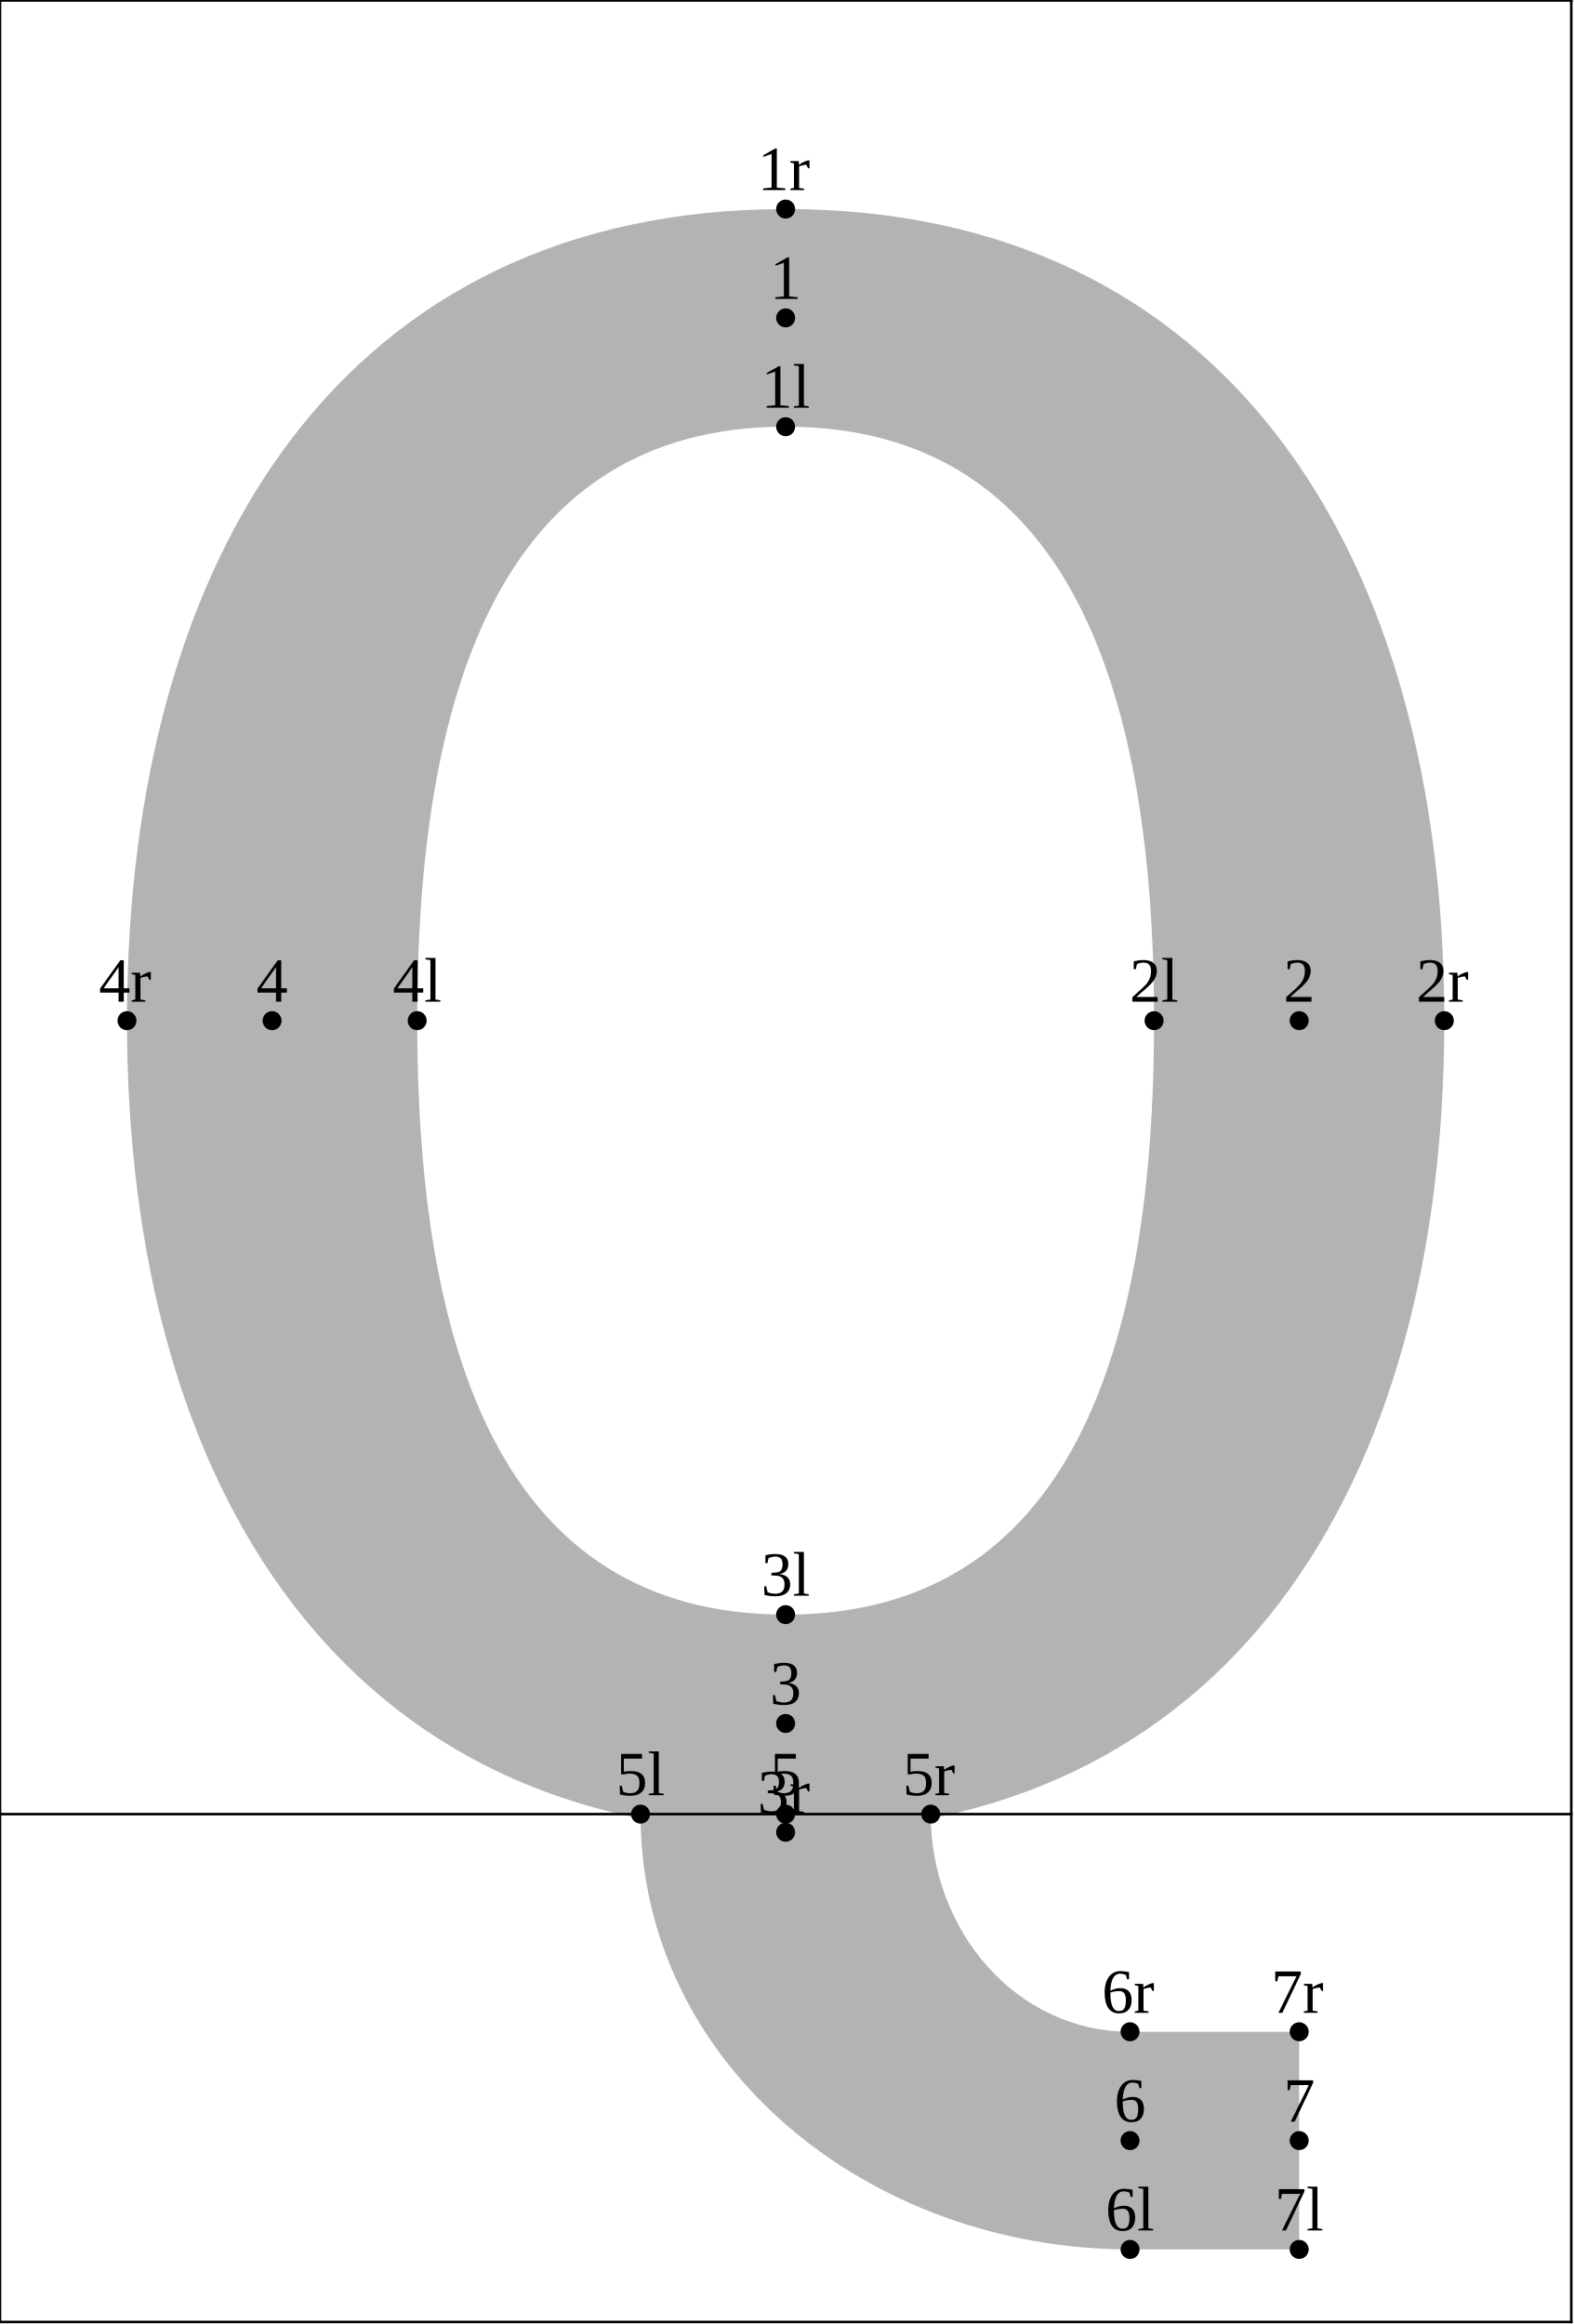
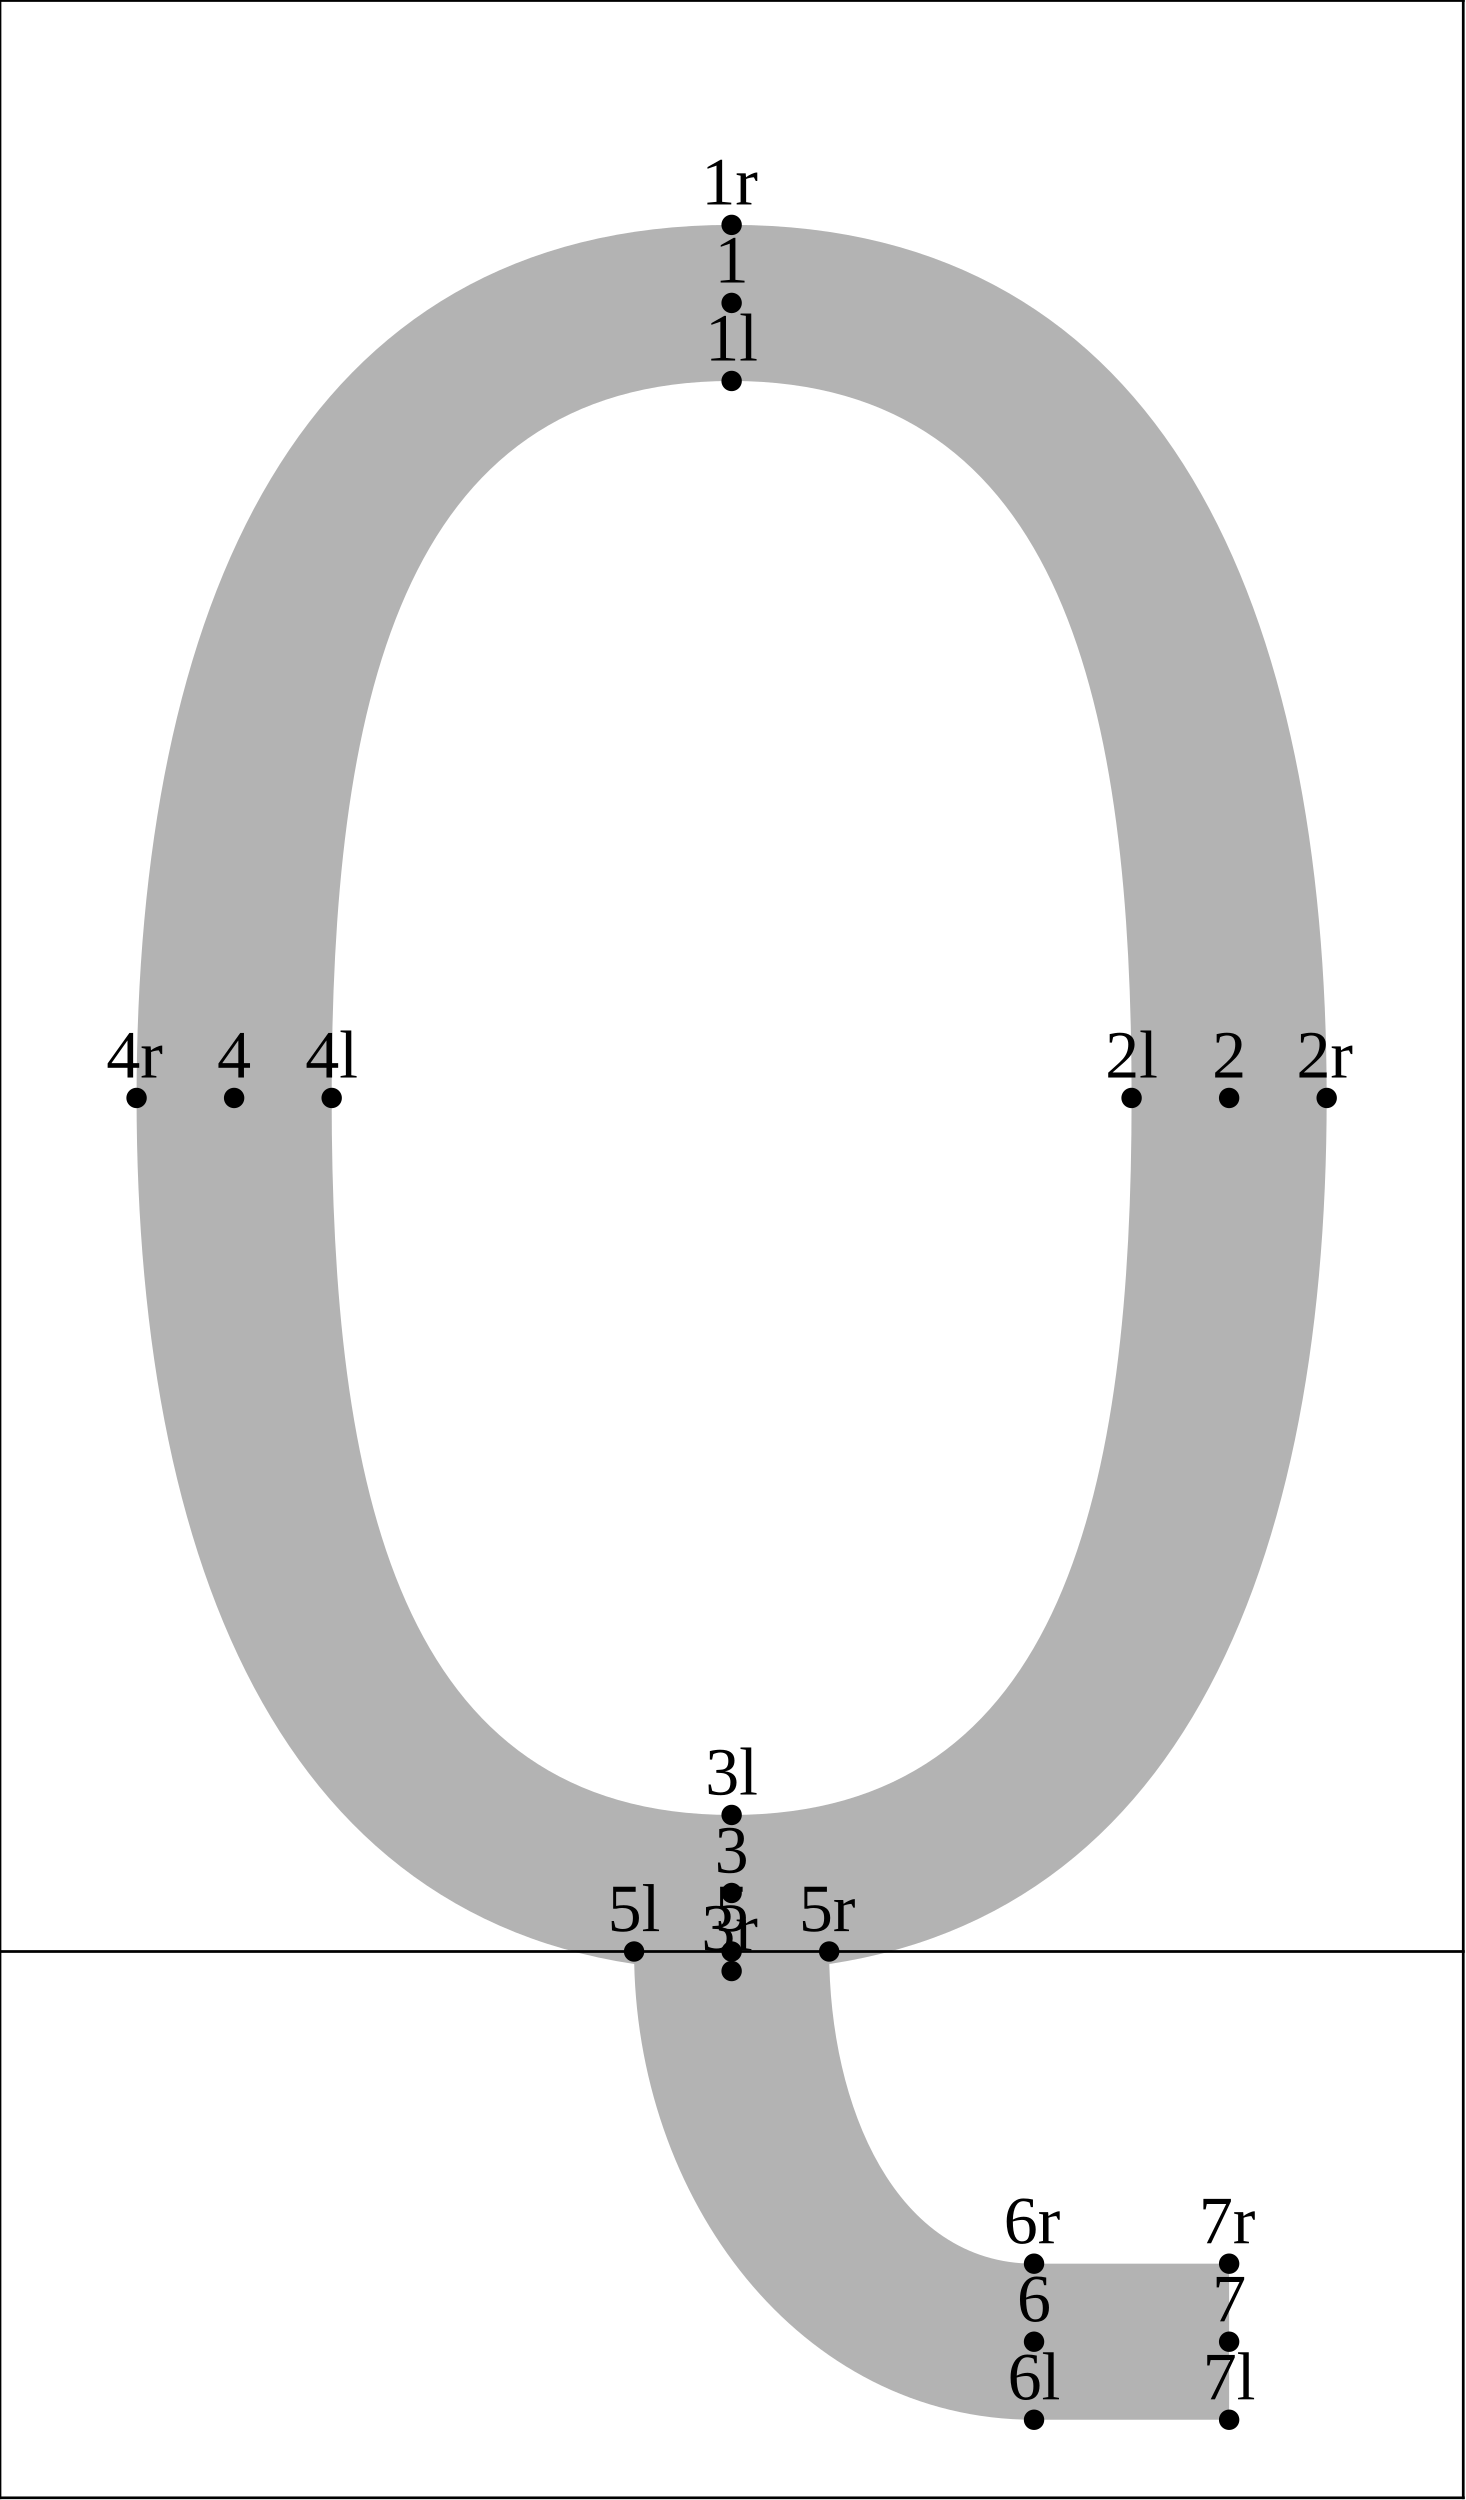
- <svg xmlns="http://www.w3.org/2000/svg" version="1.1" width="248.948" height="367.662" viewBox="0 0 248.948 367.662">
-   <path d="M124.274 33.073C193.697 33.073,228.464 87.124,228.464 161.471C228.464 235.818,193.697 289.869,124.274 289.869C54.851 289.869,20.085 235.818,20.085 161.471C20.085 87.124,54.851 33.073,124.274 33.073L124.274 67.504C79.029 67.504,65.992 109.839,65.992 161.471C65.992 213.103,79.029 255.438,124.274 255.438C169.519 255.438,182.556 213.103,182.556 161.471C182.556 109.839,169.519 67.504,124.274 67.504L124.274 33.073Z" style="fill: rgb(70%,70%,70%);stroke: none;" />
-   <path d="M147.228 287C147.228 305.51,160.79 321.43,178.755 321.43L205.51 321.43L205.51 355.862L178.755 355.862C137.462 355.862,101.32 326.691,101.32 287Z" style="fill: rgb(70%,70%,70%);stroke: none;" />
-   <g transform="translate(120.3997 64.50382)" style="fill: rgb(0%,0%,0%);">
+ <svg xmlns="http://www.w3.org/2000/svg" version="1.1" width="215.593" height="367.662" viewBox="0 0 215.593 367.662">
+   <path d="M107.596 33.073C171.57 33.073,195.108 89.756,195.108 161.471C195.108 233.186,171.57 289.869,107.596 289.869C43.622 289.869,20.085 233.186,20.085 161.471C20.085 89.756,43.622 33.073,107.596 33.073L107.596 56.027C58.33 56.027,48.777 104.488,48.777 161.471C48.777 218.454,58.33 266.915,107.596 266.915C156.863 266.915,166.416 218.454,166.416 161.471C166.416 104.488,156.863 56.027,107.596 56.027L107.596 33.073Z" style="fill: rgb(70%,70%,70%);stroke: none;" />
+   <path d="M121.942 287C121.942 309.921,131.782 332.908,152.07 332.908L180.762 332.908L180.762 355.862L152.07 355.862C117.596 355.862,93.25 323.336,93.25 287Z" style="fill: rgb(70%,70%,70%);stroke: none;" />
+   <g transform="translate(103.7219 53.02661)" style="fill: rgb(0%,0%,0%);">
    <text font-size="9.963">1l</text>
  </g>
-   <path d="M124.274 67.504l0 0" style="stroke:rgb(0%,0%,0%); stroke-width: 3;stroke-linecap: round;stroke-linejoin: round;stroke-miterlimit: 10;fill: none;" />
-   <g transform="translate(178.6816 158.471)" style="fill: rgb(0%,0%,0%);">
+   <path d="M107.596 56.027l0 0" style="stroke:rgb(0%,0%,0%); stroke-width: 3;stroke-linecap: round;stroke-linejoin: round;stroke-miterlimit: 10;fill: none;" />
+   <g transform="translate(162.5411 158.471)" style="fill: rgb(0%,0%,0%);">
    <text font-size="9.963">2l</text>
  </g>
-   <path d="M182.556 161.471l0 0" style="stroke:rgb(0%,0%,0%); stroke-width: 3;stroke-linecap: round;stroke-linejoin: round;stroke-miterlimit: 10;fill: none;" />
-   <g transform="translate(120.3997 252.4382)" style="fill: rgb(0%,0%,0%);">
+   <path d="M166.416 161.471l0 0" style="stroke:rgb(0%,0%,0%); stroke-width: 3;stroke-linecap: round;stroke-linejoin: round;stroke-miterlimit: 10;fill: none;" />
+   <g transform="translate(103.7219 263.9155)" style="fill: rgb(0%,0%,0%);">
    <text font-size="9.963">3l</text>
  </g>
-   <path d="M124.274 255.438l0 0" style="stroke:rgb(0%,0%,0%); stroke-width: 3;stroke-linecap: round;stroke-linejoin: round;stroke-miterlimit: 10;fill: none;" />
-   <g transform="translate(62.11786 158.471)" style="fill: rgb(0%,0%,0%);">
+   <path d="M107.596 266.915l0 0" style="stroke:rgb(0%,0%,0%); stroke-width: 3;stroke-linecap: round;stroke-linejoin: round;stroke-miterlimit: 10;fill: none;" />
+   <g transform="translate(44.9026 158.471)" style="fill: rgb(0%,0%,0%);">
    <text font-size="9.963">4l</text>
  </g>
-   <path d="M65.992 161.471l0 0" style="stroke:rgb(0%,0%,0%); stroke-width: 3;stroke-linecap: round;stroke-linejoin: round;stroke-miterlimit: 10;fill: none;" />
-   <g transform="translate(97.44586 284)" style="fill: rgb(0%,0%,0%);">
+   <path d="M48.777 161.471l0 0" style="stroke:rgb(0%,0%,0%); stroke-width: 3;stroke-linecap: round;stroke-linejoin: round;stroke-miterlimit: 10;fill: none;" />
+   <g transform="translate(89.37566 284)" style="fill: rgb(0%,0%,0%);">
    <text font-size="9.963">5l</text>
  </g>
-   <path d="M101.32 287l0 0" style="stroke:rgb(0%,0%,0%); stroke-width: 3;stroke-linecap: round;stroke-linejoin: round;stroke-miterlimit: 10;fill: none;" />
-   <g transform="translate(174.8804 352.8615)" style="fill: rgb(0%,0%,0%);">
+   <path d="M93.25 287l0 0" style="stroke:rgb(0%,0%,0%); stroke-width: 3;stroke-linecap: round;stroke-linejoin: round;stroke-miterlimit: 10;fill: none;" />
+   <g transform="translate(148.1957 352.8615)" style="fill: rgb(0%,0%,0%);">
    <text font-size="9.963">6l</text>
  </g>
-   <path d="M178.755 355.862l0 0" style="stroke:rgb(0%,0%,0%); stroke-width: 3;stroke-linecap: round;stroke-linejoin: round;stroke-miterlimit: 10;fill: none;" />
-   <g transform="translate(201.6354 352.8615)" style="fill: rgb(0%,0%,0%);">
+   <path d="M152.07 355.862l0 0" style="stroke:rgb(0%,0%,0%); stroke-width: 3;stroke-linecap: round;stroke-linejoin: round;stroke-miterlimit: 10;fill: none;" />
+   <g transform="translate(176.8874 352.8615)" style="fill: rgb(0%,0%,0%);">
    <text font-size="9.963">7l</text>
  </g>
-   <path d="M205.51 355.862l0 0" style="stroke:rgb(0%,0%,0%); stroke-width: 3;stroke-linecap: round;stroke-linejoin: round;stroke-miterlimit: 10;fill: none;" />
-   <g transform="translate(121.7834 47.28828)" style="fill: rgb(0%,0%,0%);">
+   <path d="M180.762 355.862l0 0" style="stroke:rgb(0%,0%,0%); stroke-width: 3;stroke-linecap: round;stroke-linejoin: round;stroke-miterlimit: 10;fill: none;" />
+   <g transform="translate(105.1056 41.5497)" style="fill: rgb(0%,0%,0%);">
    <text font-size="9.963">1</text>
  </g>
-   <path d="M124.274 50.288l0 0" style="stroke:rgb(0%,0%,0%); stroke-width: 3;stroke-linecap: round;stroke-linejoin: round;stroke-miterlimit: 10;fill: none;" />
-   <g transform="translate(203.0191 158.471)" style="fill: rgb(0%,0%,0%);">
+   <path d="M107.596 44.55l0 0" style="stroke:rgb(0%,0%,0%); stroke-width: 3;stroke-linecap: round;stroke-linejoin: round;stroke-miterlimit: 10;fill: none;" />
+   <g transform="translate(178.2711 158.471)" style="fill: rgb(0%,0%,0%);">
    <text font-size="9.963">2</text>
  </g>
-   <path d="M205.51 161.471l0 0" style="stroke:rgb(0%,0%,0%); stroke-width: 3;stroke-linecap: round;stroke-linejoin: round;stroke-miterlimit: 10;fill: none;" />
-   <g transform="translate(121.7834 269.6538)" style="fill: rgb(0%,0%,0%);">
+   <path d="M180.762 161.471l0 0" style="stroke:rgb(0%,0%,0%); stroke-width: 3;stroke-linecap: round;stroke-linejoin: round;stroke-miterlimit: 10;fill: none;" />
+   <g transform="translate(105.1056 275.3924)" style="fill: rgb(0%,0%,0%);">
    <text font-size="9.963">3</text>
  </g>
-   <path d="M124.274 272.654l0 0" style="stroke:rgb(0%,0%,0%); stroke-width: 3;stroke-linecap: round;stroke-linejoin: round;stroke-miterlimit: 10;fill: none;" />
-   <g transform="translate(40.54771 158.471)" style="fill: rgb(0%,0%,0%);">
+   <path d="M107.596 278.392l0 0" style="stroke:rgb(0%,0%,0%); stroke-width: 3;stroke-linecap: round;stroke-linejoin: round;stroke-miterlimit: 10;fill: none;" />
+   <g transform="translate(31.94009 158.471)" style="fill: rgb(0%,0%,0%);">
    <text font-size="9.963">4</text>
  </g>
-   <path d="M43.038 161.471l0 0" style="stroke:rgb(0%,0%,0%); stroke-width: 3;stroke-linecap: round;stroke-linejoin: round;stroke-miterlimit: 10;fill: none;" />
-   <g transform="translate(121.7834 284)" style="fill: rgb(0%,0%,0%);">
+   <path d="M34.431 161.471l0 0" style="stroke:rgb(0%,0%,0%); stroke-width: 3;stroke-linecap: round;stroke-linejoin: round;stroke-miterlimit: 10;fill: none;" />
+   <g transform="translate(105.1056 284)" style="fill: rgb(0%,0%,0%);">
    <text font-size="9.963">5</text>
  </g>
-   <path d="M124.274 287l0 0" style="stroke:rgb(0%,0%,0%); stroke-width: 3;stroke-linecap: round;stroke-linejoin: round;stroke-miterlimit: 10;fill: none;" />
-   <g transform="translate(176.2641 335.646)" style="fill: rgb(0%,0%,0%);">
+   <path d="M107.596 287l0 0" style="stroke:rgb(0%,0%,0%); stroke-width: 3;stroke-linecap: round;stroke-linejoin: round;stroke-miterlimit: 10;fill: none;" />
+   <g transform="translate(149.5794 341.3846)" style="fill: rgb(0%,0%,0%);">
    <text font-size="9.963">6</text>
  </g>
-   <path d="M178.755 338.646l0 0" style="stroke:rgb(0%,0%,0%); stroke-width: 3;stroke-linecap: round;stroke-linejoin: round;stroke-miterlimit: 10;fill: none;" />
-   <g transform="translate(203.0191 335.646)" style="fill: rgb(0%,0%,0%);">
+   <path d="M152.07 344.385l0 0" style="stroke:rgb(0%,0%,0%); stroke-width: 3;stroke-linecap: round;stroke-linejoin: round;stroke-miterlimit: 10;fill: none;" />
+   <g transform="translate(178.2711 341.3846)" style="fill: rgb(0%,0%,0%);">
    <text font-size="9.963">7</text>
  </g>
-   <path d="M205.51 338.646l0 0" style="stroke:rgb(0%,0%,0%); stroke-width: 3;stroke-linecap: round;stroke-linejoin: round;stroke-miterlimit: 10;fill: none;" />
-   <g transform="translate(119.8324 30.07277)" style="fill: rgb(0%,0%,0%);">
+   <path d="M180.762 344.385l0 0" style="stroke:rgb(0%,0%,0%); stroke-width: 3;stroke-linecap: round;stroke-linejoin: round;stroke-miterlimit: 10;fill: none;" />
+   <g transform="translate(103.1546 30.07277)" style="fill: rgb(0%,0%,0%);">
    <text font-size="9.963">1r</text>
  </g>
-   <path d="M124.274 33.073l0 0" style="stroke:rgb(0%,0%,0%); stroke-width: 3;stroke-linecap: round;stroke-linejoin: round;stroke-miterlimit: 10;fill: none;" />
-   <g transform="translate(224.0219 158.471)" style="fill: rgb(0%,0%,0%);">
+   <path d="M107.596 33.073l0 0" style="stroke:rgb(0%,0%,0%); stroke-width: 3;stroke-linecap: round;stroke-linejoin: round;stroke-miterlimit: 10;fill: none;" />
+   <g transform="translate(190.6663 158.471)" style="fill: rgb(0%,0%,0%);">
    <text font-size="9.963">2r</text>
  </g>
-   <path d="M228.464 161.471l0 0" style="stroke:rgb(0%,0%,0%); stroke-width: 3;stroke-linecap: round;stroke-linejoin: round;stroke-miterlimit: 10;fill: none;" />
-   <g transform="translate(119.8324 286.8693)" style="fill: rgb(0%,0%,0%);">
+   <path d="M195.108 161.471l0 0" style="stroke:rgb(0%,0%,0%); stroke-width: 3;stroke-linecap: round;stroke-linejoin: round;stroke-miterlimit: 10;fill: none;" />
+   <g transform="translate(103.1546 286.8693)" style="fill: rgb(0%,0%,0%);">
    <text font-size="9.963">3r</text>
  </g>
-   <path d="M124.274 289.869l0 0" style="stroke:rgb(0%,0%,0%); stroke-width: 3;stroke-linecap: round;stroke-linejoin: round;stroke-miterlimit: 10;fill: none;" />
+   <path d="M107.596 289.869l0 0" style="stroke:rgb(0%,0%,0%); stroke-width: 3;stroke-linecap: round;stroke-linejoin: round;stroke-miterlimit: 10;fill: none;" />
  <g transform="translate(15.64284 158.471)" style="fill: rgb(0%,0%,0%);">
    <text font-size="9.963">4r</text>
  </g>
  <path d="M20.085 161.471l0 0" style="stroke:rgb(0%,0%,0%); stroke-width: 3;stroke-linecap: round;stroke-linejoin: round;stroke-miterlimit: 10;fill: none;" />
-   <g transform="translate(142.7862 284)" style="fill: rgb(0%,0%,0%);">
+   <g transform="translate(117.5008 284)" style="fill: rgb(0%,0%,0%);">
    <text font-size="9.963">5r</text>
  </g>
-   <path d="M147.228 287l0 0" style="stroke:rgb(0%,0%,0%); stroke-width: 3;stroke-linecap: round;stroke-linejoin: round;stroke-miterlimit: 10;fill: none;" />
-   <g transform="translate(174.313 318.4305)" style="fill: rgb(0%,0%,0%);">
+   <path d="M121.942 287l0 0" style="stroke:rgb(0%,0%,0%); stroke-width: 3;stroke-linecap: round;stroke-linejoin: round;stroke-miterlimit: 10;fill: none;" />
+   <g transform="translate(147.6284 329.9077)" style="fill: rgb(0%,0%,0%);">
    <text font-size="9.963">6r</text>
  </g>
-   <path d="M178.755 321.43l0 0" style="stroke:rgb(0%,0%,0%); stroke-width: 3;stroke-linecap: round;stroke-linejoin: round;stroke-miterlimit: 10;fill: none;" />
-   <g transform="translate(201.0681 318.4305)" style="fill: rgb(0%,0%,0%);">
+   <path d="M152.07 332.908l0 0" style="stroke:rgb(0%,0%,0%); stroke-width: 3;stroke-linecap: round;stroke-linejoin: round;stroke-miterlimit: 10;fill: none;" />
+   <g transform="translate(176.32 329.9077)" style="fill: rgb(0%,0%,0%);">
    <text font-size="9.963">7r</text>
  </g>
-   <path d="M205.51 321.43l0 0" style="stroke:rgb(0%,0%,0%); stroke-width: 3;stroke-linecap: round;stroke-linejoin: round;stroke-miterlimit: 10;fill: none;" />
-   <path d="M0 287L248.548 287" style="stroke:rgb(0%,0%,0%); stroke-width: 0.4;stroke-linecap: square;stroke-linejoin: round;stroke-miterlimit: 10;fill: none;" />
-   <path d="M0 0.077L248.548 0.077" style="stroke:rgb(0%,0%,0%); stroke-width: 0.4;stroke-linecap: square;stroke-linejoin: round;stroke-miterlimit: 10;fill: none;" />
-   <path d="M0 367.339L248.548 367.339" style="stroke:rgb(0%,0%,0%); stroke-width: 0.4;stroke-linecap: square;stroke-linejoin: round;stroke-miterlimit: 10;fill: none;" />
+   <path d="M180.762 332.908l0 0" style="stroke:rgb(0%,0%,0%); stroke-width: 3;stroke-linecap: round;stroke-linejoin: round;stroke-miterlimit: 10;fill: none;" />
+   <path d="M0 287L215.193 287" style="stroke:rgb(0%,0%,0%); stroke-width: 0.4;stroke-linecap: square;stroke-linejoin: round;stroke-miterlimit: 10;fill: none;" />
+   <path d="M0 0.077L215.193 0.077" style="stroke:rgb(0%,0%,0%); stroke-width: 0.4;stroke-linecap: square;stroke-linejoin: round;stroke-miterlimit: 10;fill: none;" />
+   <path d="M0 367.339L215.193 367.339" style="stroke:rgb(0%,0%,0%); stroke-width: 0.4;stroke-linecap: square;stroke-linejoin: round;stroke-miterlimit: 10;fill: none;" />
  <path d="M0 367.339L0 0.077" style="stroke:rgb(0%,0%,0%); stroke-width: 0.4;stroke-linecap: square;stroke-linejoin: round;stroke-miterlimit: 10;fill: none;" />
-   <path d="M248.548 367.339L248.548 0.077" style="stroke:rgb(0%,0%,0%); stroke-width: 0.4;stroke-linecap: square;stroke-linejoin: round;stroke-miterlimit: 10;fill: none;" />
+   <path d="M215.193 367.339L215.193 0.077" style="stroke:rgb(0%,0%,0%); stroke-width: 0.4;stroke-linecap: square;stroke-linejoin: round;stroke-miterlimit: 10;fill: none;" />
</svg>
